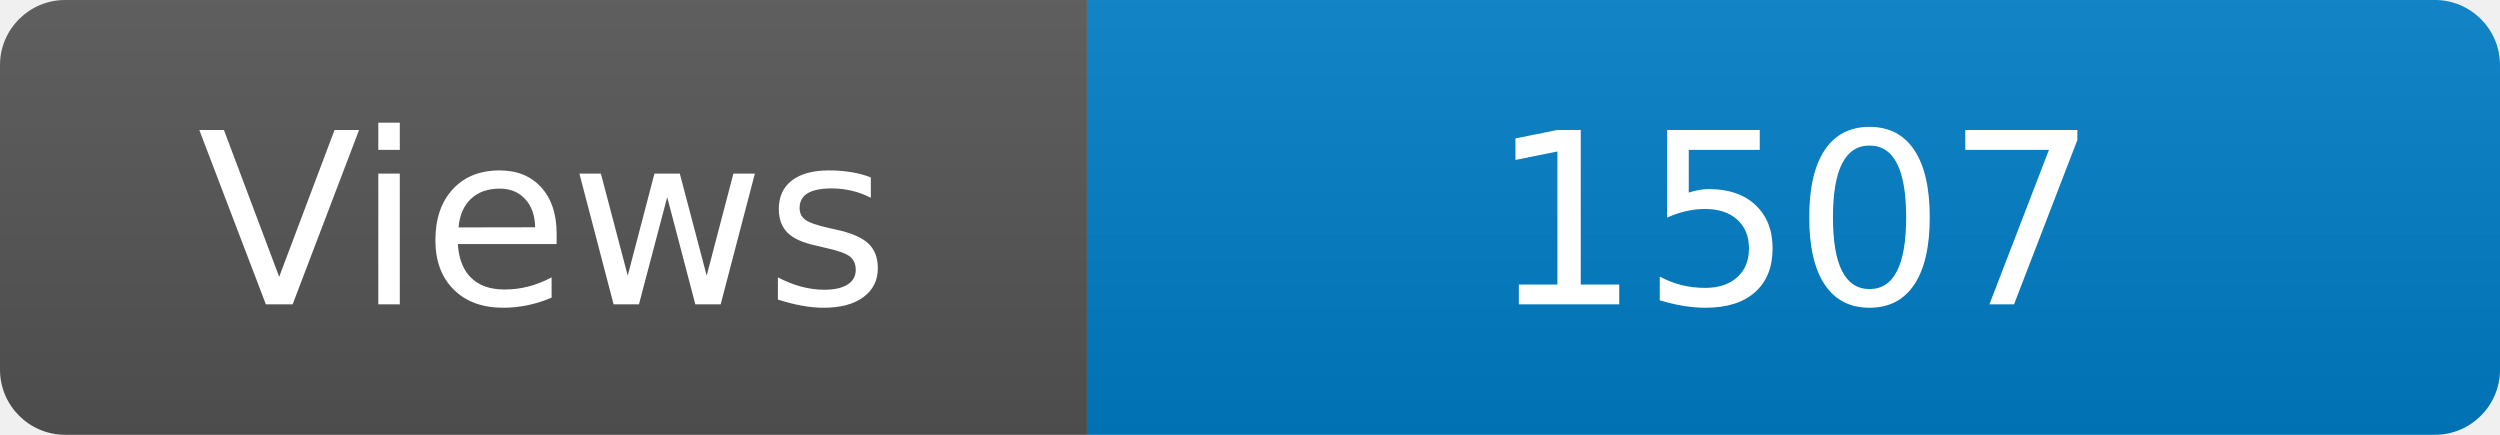
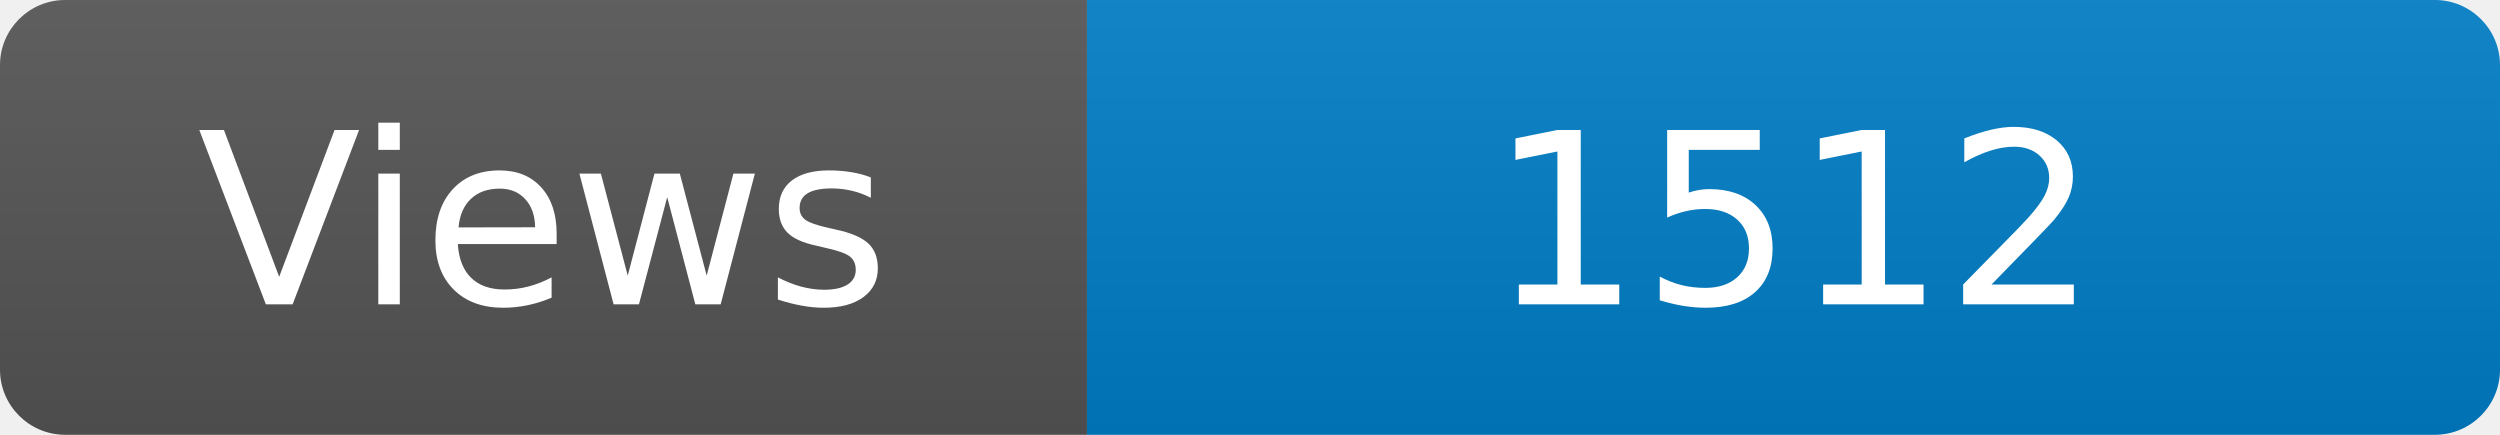
<svg xmlns="http://www.w3.org/2000/svg" width="115" height="20" role="img" aria-label="Maintained?: yes">
  <linearGradient id="s" x2="0" y2="100%">
    <stop offset="0" stop-color="#bbb" stop-opacity=".1" />
    <stop offset="1" stop-opacity=".1" />
  </linearGradient>
  <clipPath id="r">
    <rect width="115" height="20" rx="3" fill="#fff" />
  </clipPath>
  <g clip-path="url(#r)">
    <rect width="50" height="20" fill="#555" />
    <rect x="50" width="160" height="20" fill="#007ec6" />
    <rect width="115" height="20" fill="url(#s)" />
  </g>
  <g fill="#fff" text-anchor="middle" font-family="Verdana,Geneva,DejaVu Sans,sans-serif" font-size="110">
    <text x="250" y="140" transform="scale(.1)" fill="#fff">Views</text>
-     <text x="825" y="140" transform="scale(.1)" fill="#fff">1507</text>
+     <text x="825" y="140" transform="scale(.1)" fill="#fff">1512</text>
  </g>
</svg>
